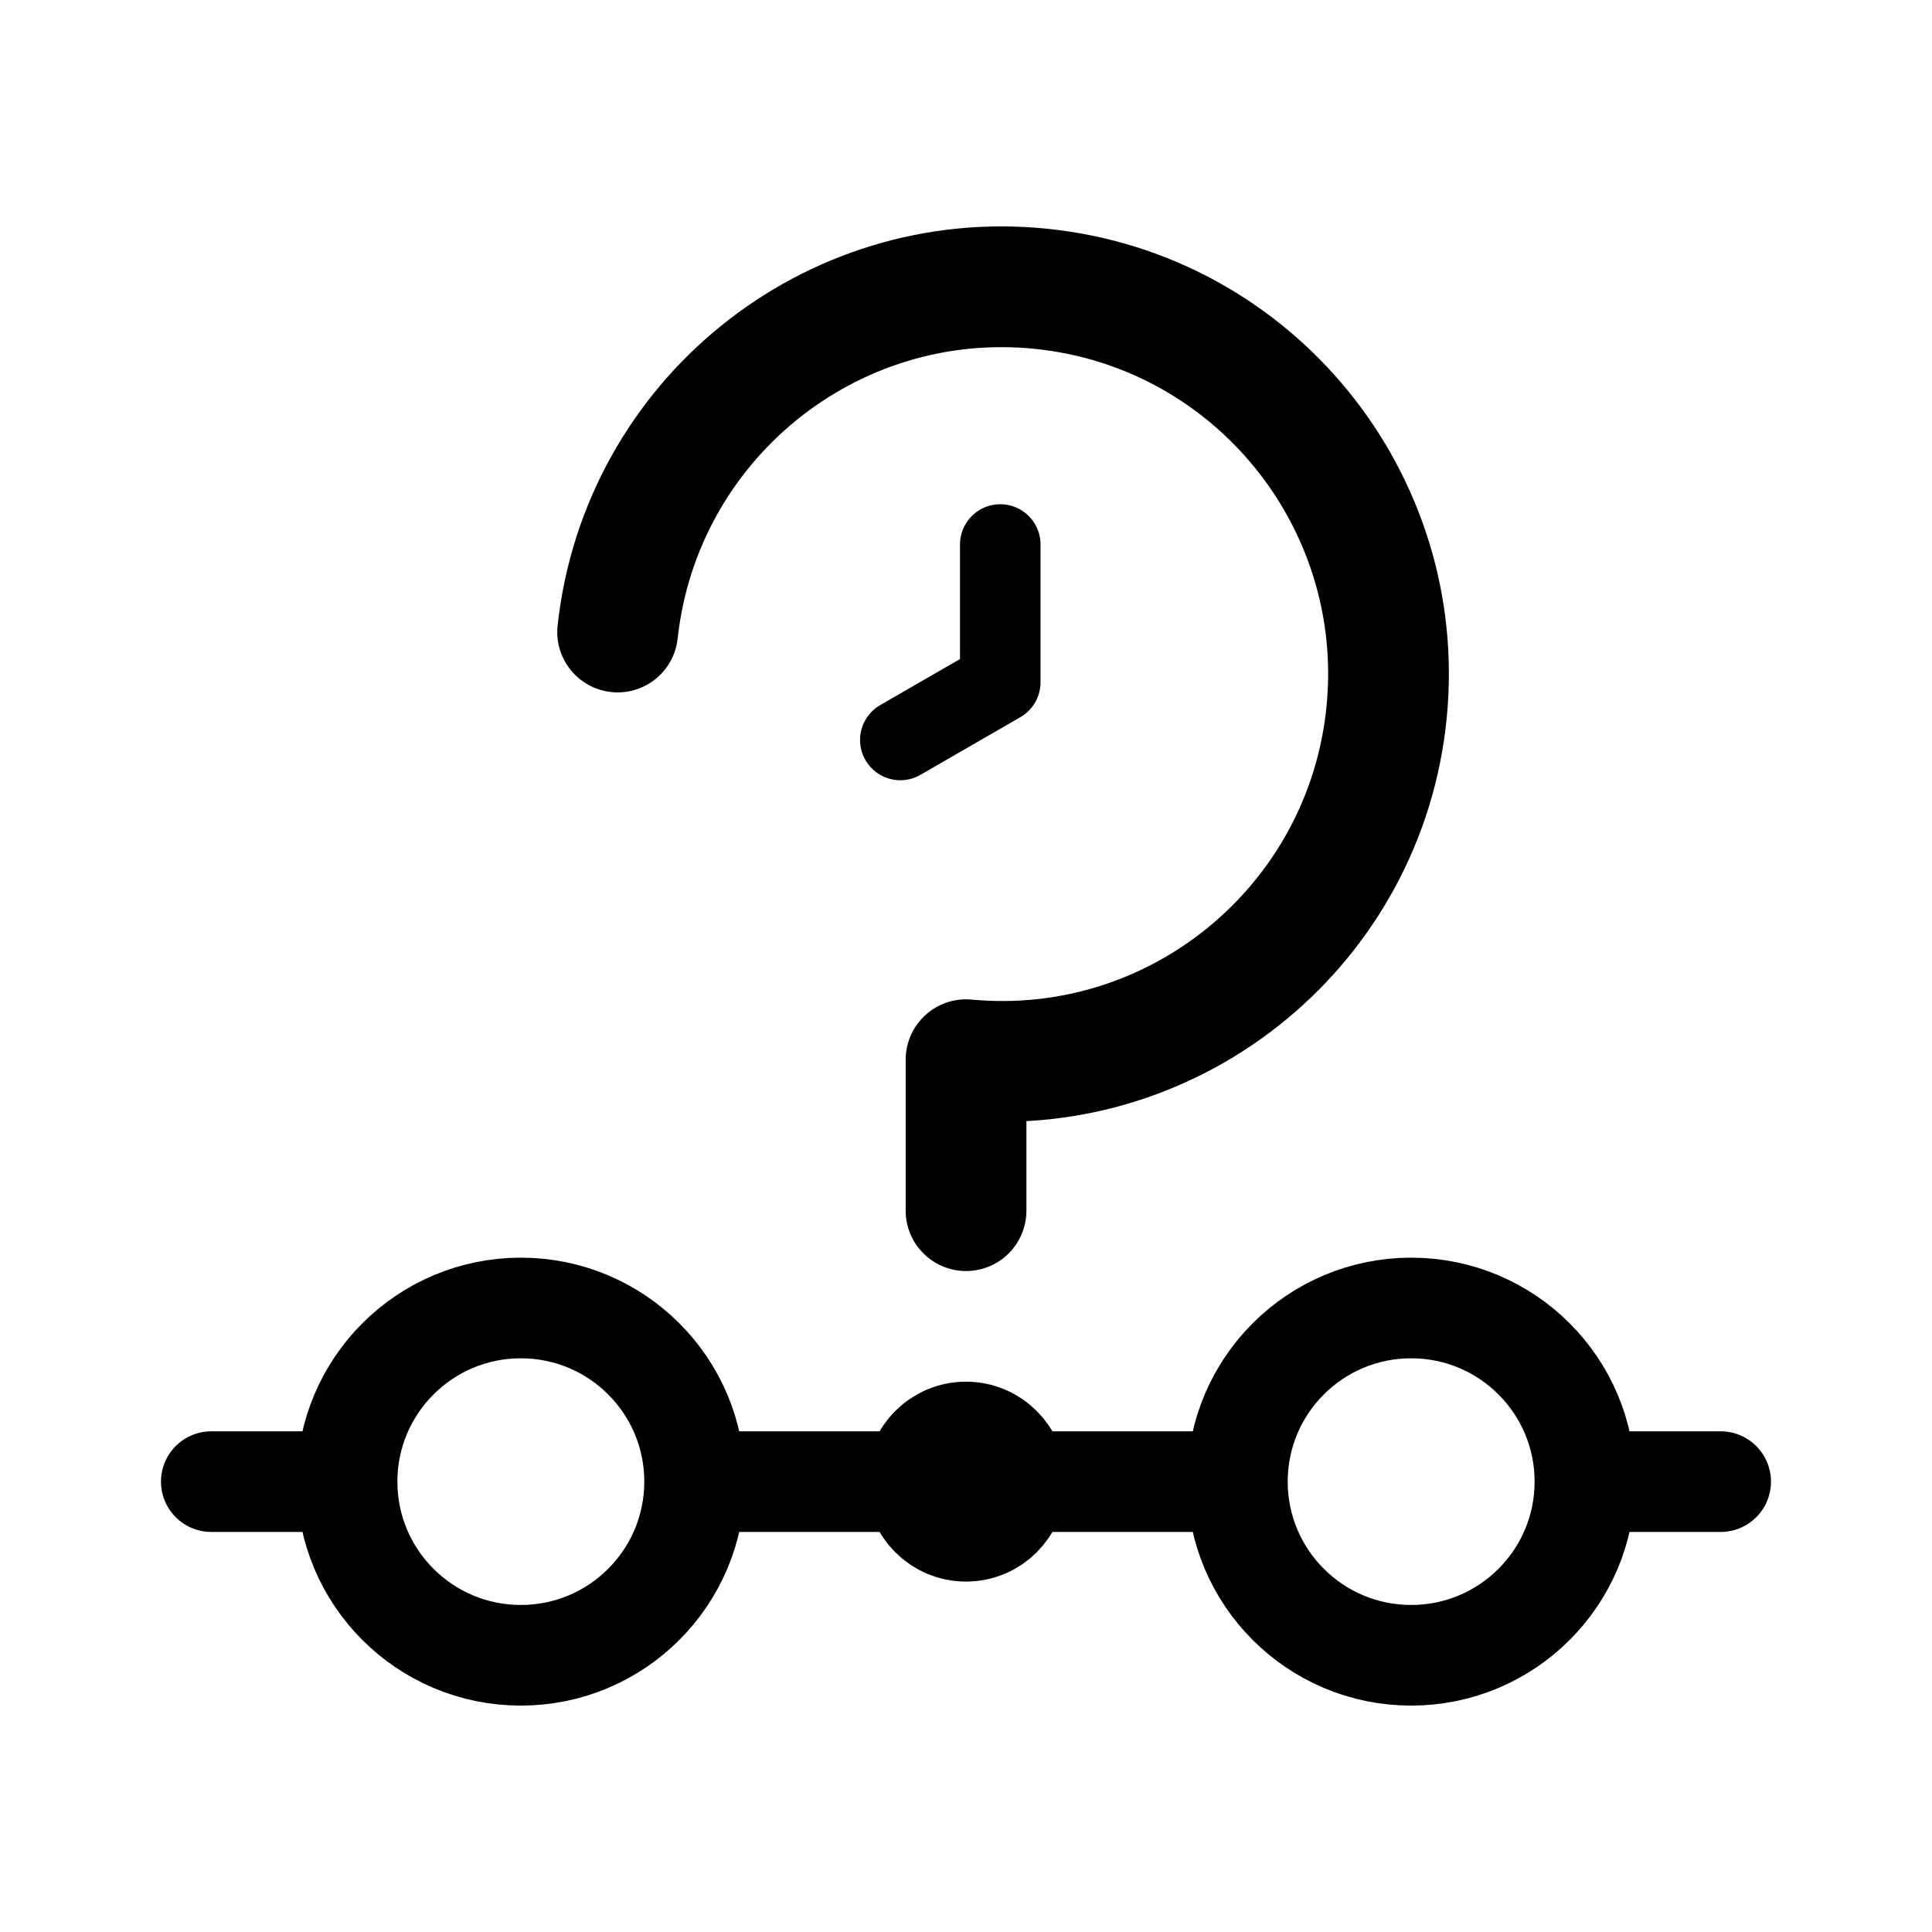
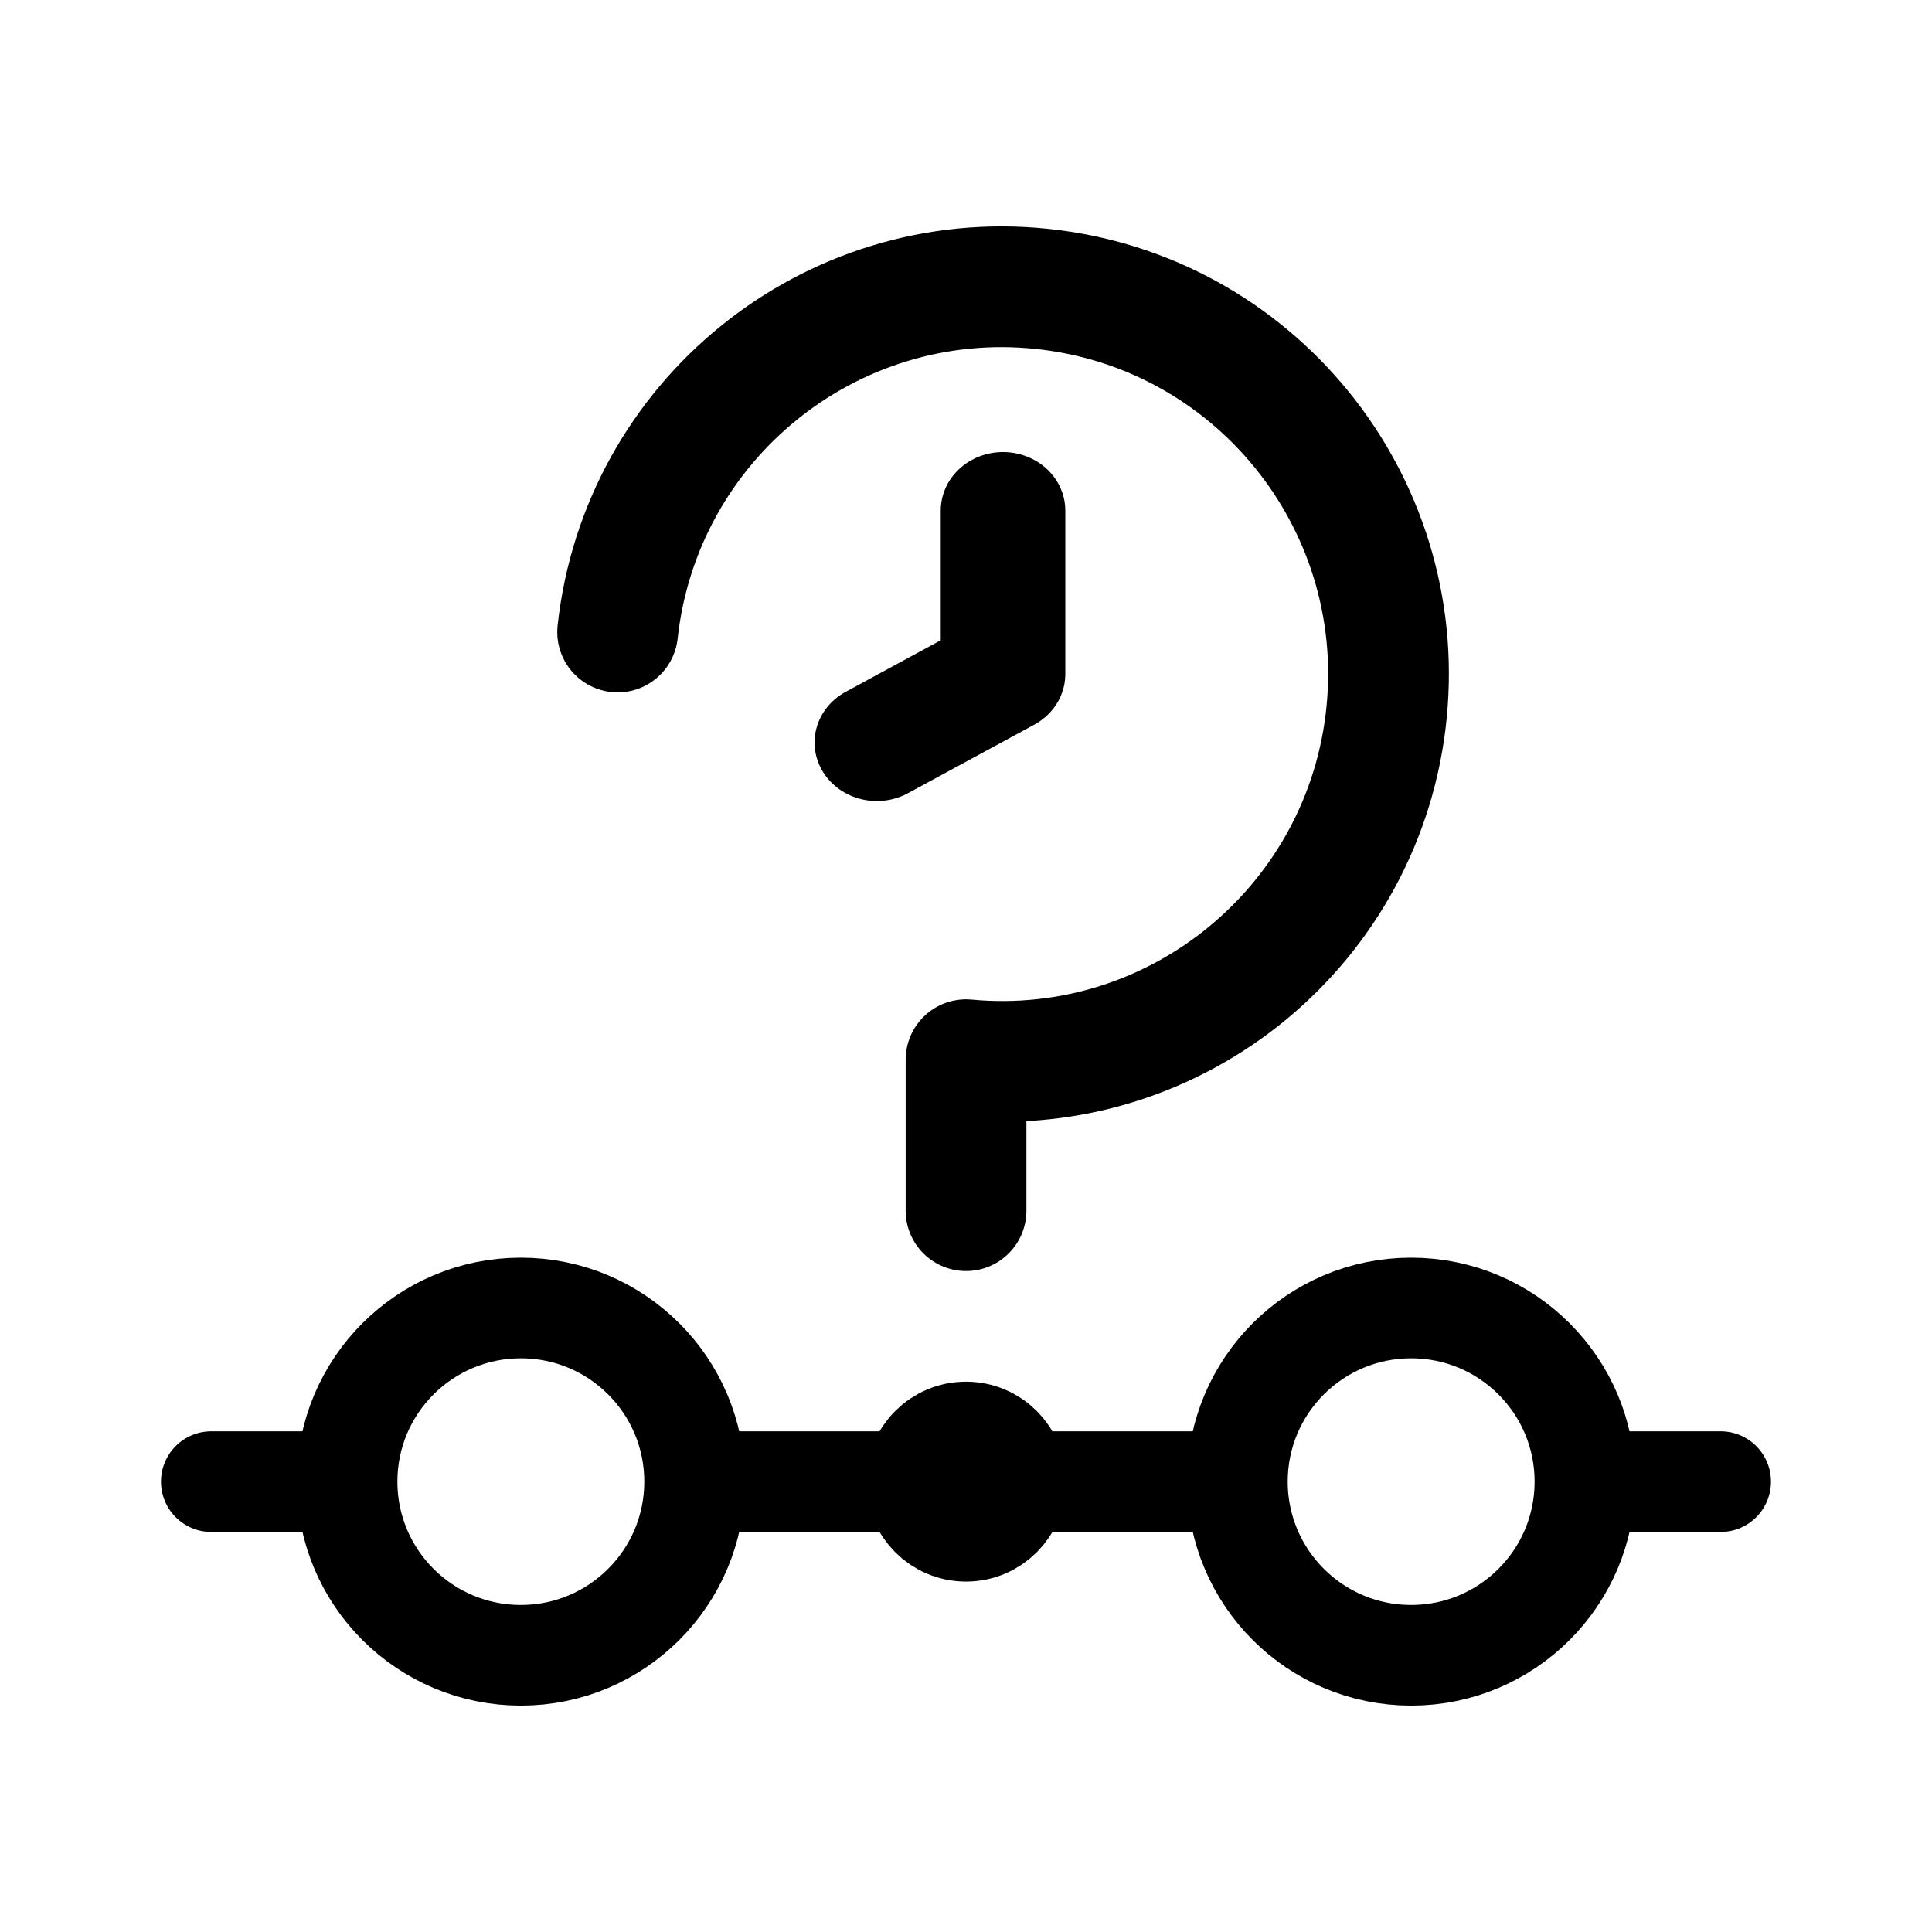
<svg xmlns="http://www.w3.org/2000/svg" width="192" height="192" viewBox="0 0 50.8 50.8" version="1.1" id="svg1" xml:space="preserve">
  <defs id="defs1" />
  <g id="layer1">
    <path id="path5" style="display:inline;fill:none;stroke:#000000;stroke-width:3.175;stroke-linecap:round;stroke-linejoin:round;stroke-dasharray:none" d="m 16.24,16.618 c 0.608,-5.57 5.592,-9.602 11.155,-9.022 5.563,0.579 9.613,5.552 9.065,11.128 -0.549,5.576 -5.491,9.66 -11.059,9.14 v 3.969" />
    <path id="path9" style="display:inline;fill:none;stroke:#000000;stroke-width:2.646;stroke-linecap:round;stroke-linejoin:round;stroke-dasharray:none" d="m 26.706,38.958 c -10e-7,0.721 -0.584,1.305 -1.306,1.305 -0.721,0 -1.306,-0.584 -1.306,-1.305 0,-0.721 0.584,-1.305 1.306,-1.305 0.721,0 1.306,0.584 1.306,1.305 m 5.83,1e-6 c 1e-6,2.522 2.046,4.566 4.569,4.566 2.524,0 4.569,-2.044 4.569,-4.566 10e-7,-2.522 -2.046,-4.566 -4.569,-4.566 -2.524,1e-6 -4.569,2.044 -4.569,4.566 z m -14.272,0 c -1e-6,2.522 -2.046,4.566 -4.569,4.566 -2.524,-10e-7 -4.569,-2.044 -4.569,-4.566 -1.1e-6,-2.522 2.046,-4.566 4.569,-4.566 2.524,0 4.569,2.044 4.569,4.566 z m -12.708,1.7e-5 3.569,1.9e-5 m 9.139,2e-6 5.83,-1.9e-5 m 2.611,-1e-6 5.83,2.2e-5 m 9.139,0 3.569,-2.3e-5" />
-     <g id="g1" transform="matrix(1.000022,0,0,1.000022,0.2352599,-2.684541)" style="stroke:#000000;stroke-width:1">
-       <path style="display:inline;fill:none;stroke:#000000;stroke-width:2.117;stroke-linecap:round;stroke-linejoin:round;stroke-dasharray:none" d="m 26.065,17.001 v 3.623 l -2.628,1.517" id="path6-5" />
+     <g id="g1" transform="matrix(1.26256,0,0,1.186389,-6.534997,-6.744403)" style="stroke:#000000;stroke-width:2.594;stroke-dasharray:none">
+       <path style="display:inline;fill:none;stroke:#000000;stroke-width:2.594;stroke-linecap:round;stroke-linejoin:round;stroke-dasharray:none" d="m 26.065,17.001 v 3.623 l -2.628,1.517" id="path6-5" />
    </g>
+     <path style="fill:#aa0000;stroke:none;stroke-width:3.175;stroke-linecap:round;stroke-linejoin:round;stroke-dasharray:none" d="m 5.378,12.365 v 8.61" id="path4" />
  </g>
</svg>
